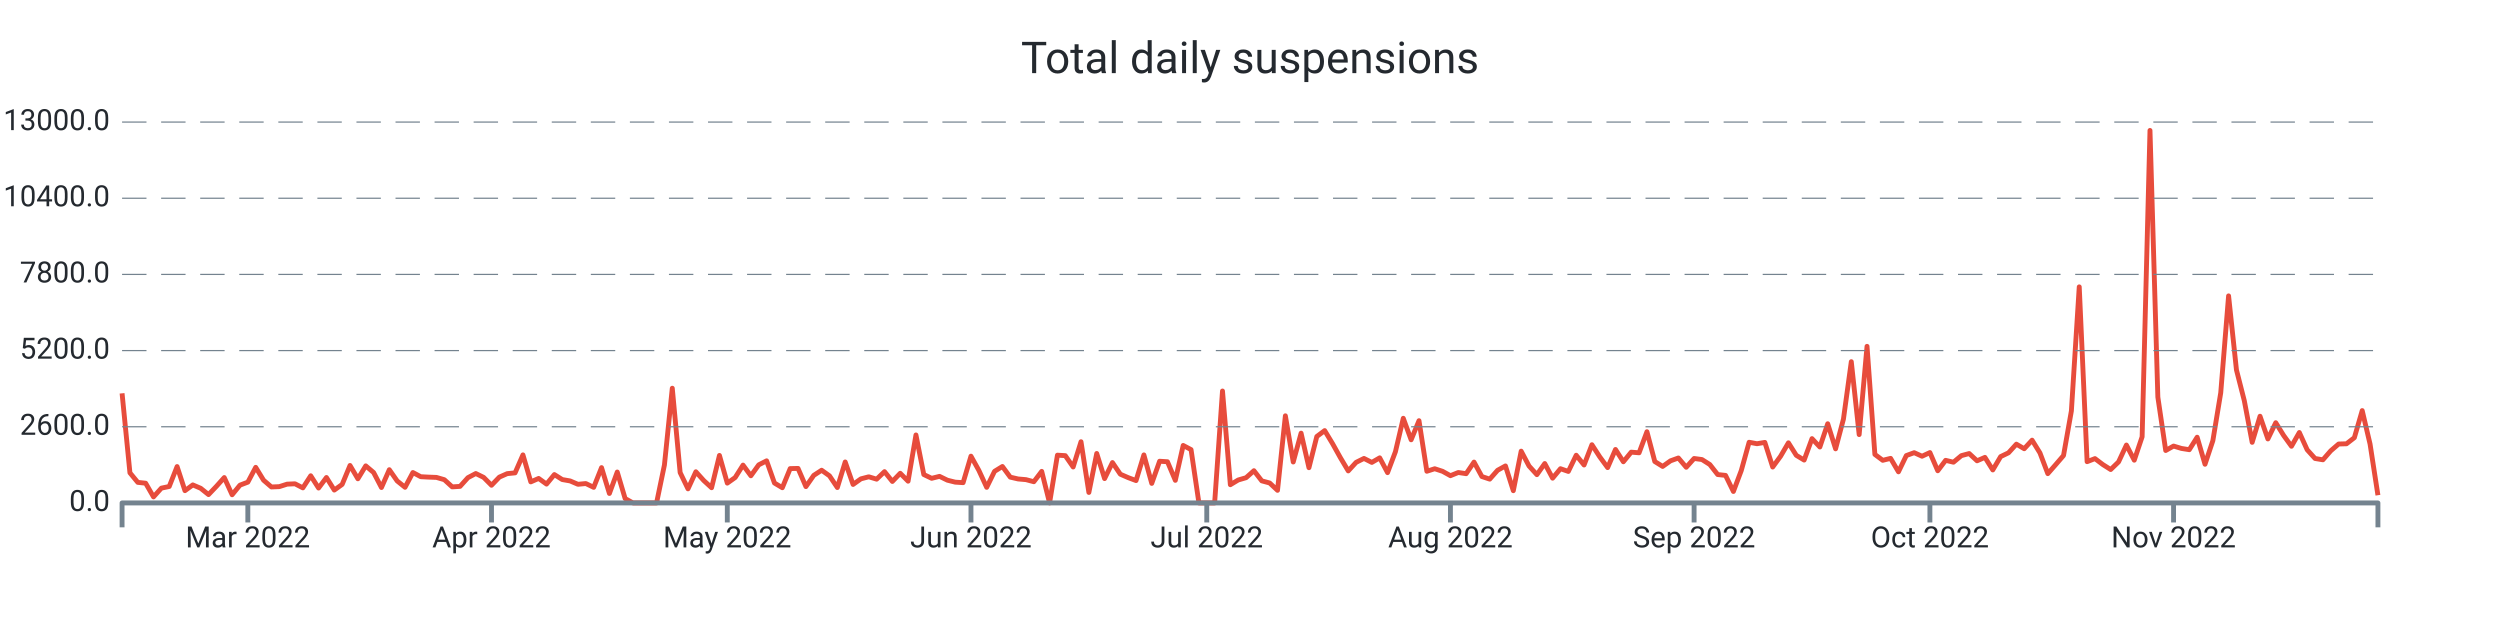
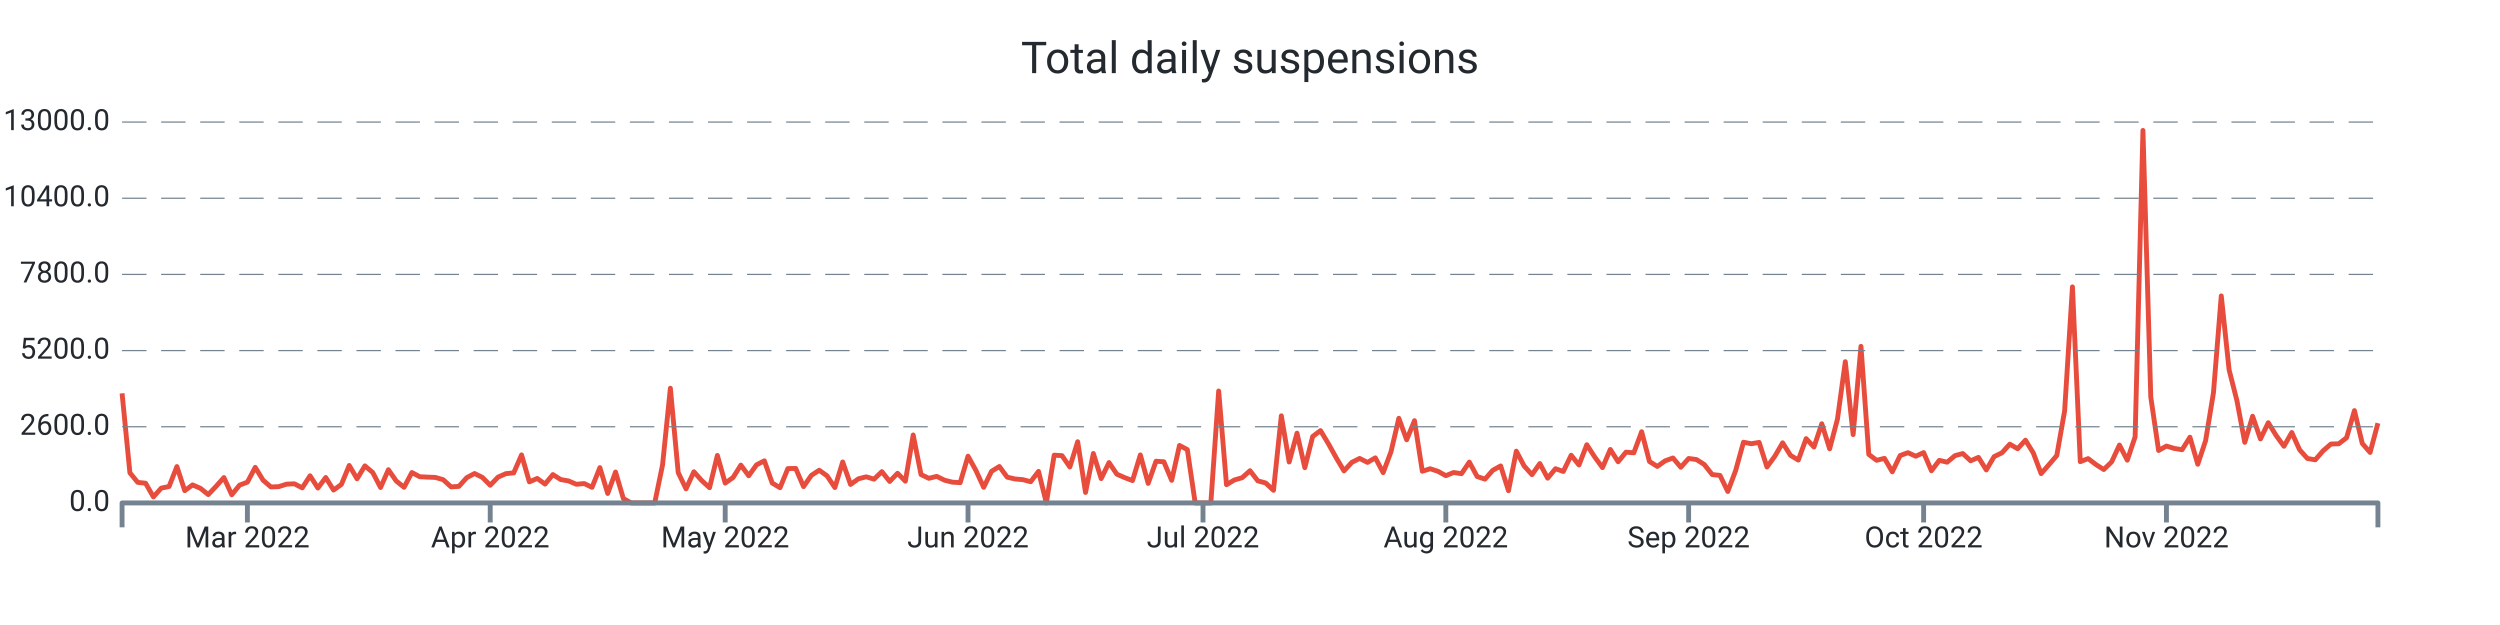
<svg xmlns="http://www.w3.org/2000/svg" width="1024.0" height="256.0" viewBox="0 0 1024.0 256.0" preserveAspectRatio="xMidYMid meet">
-   <path stroke="#e74c3c" stroke-linejoin="round" d="M 50.0 161.108 L 50 161.108L 53.22 193.664L 56.439 197.576L 59.659 197.924L 62.878 203.528L 66.098 199.94L 69.317 199.268L 72.537 191.108L 75.756 200.972L 78.976 198.62L 82.195 200L 85.415 202.58L 88.634 199.208L 91.854 195.608L 95.073 202.652L 98.293 198.716L 101.512 197.492L 104.732 191.42L 107.951 196.688L 111.171 199.46L 114.39 199.328L 117.61 198.308L 120.829 198.164L 124.049 199.832L 127.268 194.876L 130.488 199.904L 133.707 195.584L 136.927 200.732L 140.146 198.416L 143.366 190.652L 146.585 196.112L 149.805 190.82L 153.024 193.532L 156.244 199.688L 159.463 192.392L 162.683 197L 165.902 199.592L 169.122 193.544L 172.341 195.26L 175.561 195.428L 178.78 195.548L 182 196.484L 185.22 199.424L 188.439 199.22L 191.659 195.656L 194.878 193.952L 198.098 195.536L 201.317 198.764L 204.537 195.428L 207.756 194L 210.976 193.688L 214.195 186.32L 217.415 197.372L 220.634 195.968L 223.854 198.284L 227.073 194.384L 230.293 196.424L 233.512 196.988L 236.732 198.368L 239.951 198.056L 243.171 199.616L 246.39 191.54L 249.61 202.124L 252.829 193.34L 256.049 204.2L 259.268 206L 262.488 206L 265.707 206L 268.927 206L 272.146 190.472L 275.366 159.02L 278.585 193.568L 281.805 200.228L 285.024 193.232L 288.244 196.82L 291.463 199.772L 294.683 186.548L 297.902 197.888L 301.122 195.596L 304.341 190.508L 307.561 194.876L 310.78 190.4L 314 188.756L 317.22 197.852L 320.439 199.772L 323.659 191.936L 326.878 191.864L 330.098 199.316L 333.317 194.708L 336.537 192.608L 339.756 194.9L 342.976 199.7L 346.195 189.224L 349.415 198.428L 352.634 196.136L 355.854 195.296L 359.073 196.268L 362.293 193.184L 365.512 197.204L 368.732 193.856L 371.951 197.096L 375.171 178.16L 378.39 194.372L 381.61 195.92L 384.829 195.116L 388.049 196.688L 391.268 197.492L 394.488 197.696L 397.707 186.848L 400.927 192.644L 404.146 199.616L 407.366 193.052L 410.585 191.072L 413.805 195.44L 417.024 196.184L 420.244 196.46L 423.463 197.312L 426.683 193.076L 429.902 206L 433.122 186.44L 436.341 186.632L 439.561 191.276L 442.78 180.932L 446 201.704L 449.22 185.744L 452.439 196.028L 455.659 189.464L 458.878 194.228L 462.098 195.632L 465.317 196.844L 468.537 186.332L 471.756 197.996L 474.976 188.924L 478.195 189.128L 481.415 196.748L 484.634 182.456L 487.854 184.16L 491.073 206L 494.293 206L 497.512 206L 500.732 160.16L 503.951 198.536L 507.171 196.604L 510.39 195.668L 513.61 192.8L 516.829 196.964L 520.049 197.828L 523.268 200.84L 526.488 170.312L 529.707 189.236L 532.927 177.428L 536.146 191.564L 539.366 178.784L 542.585 176.372L 545.805 181.7L 549.024 187.472L 552.244 192.884L 555.463 189.38L 558.683 187.772L 561.902 189.404L 565.122 187.532L 568.341 193.592L 571.561 185.036L 574.78 171.332L 578 180.14L 581.22 172.316L 584.439 193.028L 587.659 191.996L 590.878 193.052L 594.098 194.84L 597.317 193.532L 600.537 194.024L 603.756 189.272L 606.976 195.188L 610.195 196.256L 613.415 192.62L 616.634 190.844L 619.854 200.984L 623.073 184.796L 626.293 190.88L 629.512 194.42L 632.732 189.86L 635.951 195.86L 639.171 191.984L 642.39 193.1L 645.61 186.464L 648.829 190.46L 652.049 182.156L 655.268 187.136L 658.488 191.528L 661.707 184.1L 664.927 189.14L 668.146 185.204L 671.366 185.468L 674.585 176.828L 677.805 189.044L 681.024 191.048L 684.244 188.756L 687.463 187.592L 690.683 191.396L 693.902 187.796L 697.122 188.228L 700.341 190.268L 703.561 194.372L 706.78 194.72L 710 201.308L 713.22 192.752L 716.439 181.148L 719.659 181.748L 722.878 181.208L 726.098 191.3L 729.317 186.884L 732.537 181.376L 735.756 186.5L 738.976 188.444L 742.195 179.66L 745.415 183.092L 748.634 173.564L 751.854 183.836L 755.073 171.668L 758.293 148.148L 761.512 178.004L 764.732 141.86L 767.951 186.128L 771.171 188.54L 774.39 187.748L 777.61 193.256L 780.829 186.596L 784.049 185.42L 787.268 186.872L 790.488 185.372L 793.707 192.824L 796.927 188.552L 800.146 189.32L 803.366 186.632L 806.585 185.768L 809.805 188.744L 813.024 187.34L 816.244 192.488L 819.463 187.028L 822.683 185.468L 825.902 181.928L 829.122 183.8L 832.341 180.296L 835.561 185.516L 838.78 194L 842 190.328L 845.22 186.584L 848.439 168.32L 851.659 117.5L 854.878 189.104L 858.098 187.844L 861.317 190.28L 864.537 192.32L 867.756 189.2L 870.976 182.288L 874.195 188.492L 877.415 178.916L 880.634 53.432L 883.854 162.656L 887.073 184.52L 890.293 182.708L 893.512 183.68L 896.732 184.196L 899.951 179.084L 903.171 190.16L 906.39 180.476L 909.61 160.916L 912.829 121.196L 916.049 151.508L 919.268 164.132L 922.488 181.184L 925.707 170.492L 928.927 179.792L 932.146 173.144L 935.366 178.352L 938.585 182.792L 941.805 177.152L 945.024 184.232L 948.244 187.796L 951.463 188.336L 954.683 184.64L 957.902 181.868L 961.122 181.772L 964.341 179.276L 967.561 168.176L 970.78 181.916L 974 202.844" stroke-width="2.0" fill="none" />
+   <path stroke="#e74c3c" stroke-linejoin="round" d="M 50.0 161.108 L 50 161.108L 53.208 193.664L 56.417 197.576L 59.625 197.924L 62.833 203.528L 66.042 199.94L 69.25 199.268L 72.458 191.108L 75.667 200.972L 78.875 198.62L 82.083 200L 85.292 202.58L 88.5 199.208L 91.708 195.608L 94.917 202.652L 98.125 198.716L 101.333 197.492L 104.542 191.42L 107.75 196.688L 110.958 199.46L 114.167 199.328L 117.375 198.308L 120.583 198.164L 123.792 199.832L 127 194.876L 130.208 199.904L 133.417 195.584L 136.625 200.732L 139.833 198.416L 143.042 190.652L 146.25 196.112L 149.458 190.82L 152.667 193.532L 155.875 199.688L 159.083 192.392L 162.292 197L 165.5 199.592L 168.708 193.544L 171.917 195.26L 175.125 195.428L 178.333 195.548L 181.542 196.484L 184.75 199.424L 187.958 199.22L 191.167 195.656L 194.375 193.952L 197.583 195.536L 200.792 198.764L 204 195.428L 207.208 194L 210.417 193.688L 213.625 186.32L 216.833 197.372L 220.042 195.968L 223.25 198.284L 226.458 194.384L 229.667 196.424L 232.875 196.988L 236.083 198.368L 239.292 198.056L 242.5 199.616L 245.708 191.54L 248.917 202.124L 252.125 193.34L 255.333 204.2L 258.542 206L 261.75 206L 264.958 206L 268.167 206L 271.375 190.472L 274.583 159.02L 277.792 193.568L 281 200.228L 284.208 193.232L 287.417 196.82L 290.625 199.772L 293.833 186.548L 297.042 197.888L 300.25 195.596L 303.458 190.508L 306.667 194.876L 309.875 190.4L 313.083 188.756L 316.292 197.852L 319.5 199.772L 322.708 191.936L 325.917 191.864L 329.125 199.316L 332.333 194.708L 335.542 192.608L 338.75 194.9L 341.958 199.7L 345.167 189.224L 348.375 198.428L 351.583 196.136L 354.792 195.296L 358 196.268L 361.208 193.184L 364.417 197.204L 367.625 193.856L 370.833 197.096L 374.042 178.16L 377.25 194.372L 380.458 195.92L 383.667 195.116L 386.875 196.688L 390.083 197.492L 393.292 197.696L 396.5 186.848L 399.708 192.644L 402.917 199.616L 406.125 193.052L 409.333 191.072L 412.542 195.44L 415.75 196.184L 418.958 196.46L 422.167 197.312L 425.375 193.076L 428.583 206L 431.792 186.44L 435 186.632L 438.208 191.276L 441.417 180.932L 444.625 201.704L 447.833 185.744L 451.042 196.028L 454.25 189.464L 457.458 194.228L 460.667 195.632L 463.875 196.844L 467.083 186.332L 470.292 197.996L 473.5 188.924L 476.708 189.128L 479.917 196.748L 483.125 182.456L 486.333 184.16L 489.542 206L 492.75 206L 495.958 206L 499.167 160.16L 502.375 198.536L 505.583 196.604L 508.792 195.668L 512 192.8L 515.208 196.964L 518.417 197.828L 521.625 200.84L 524.833 170.312L 528.042 189.236L 531.25 177.428L 534.458 191.564L 537.667 178.784L 540.875 176.372L 544.083 181.7L 547.292 187.472L 550.5 192.884L 553.708 189.38L 556.917 187.772L 560.125 189.404L 563.333 187.532L 566.542 193.592L 569.75 185.036L 572.958 171.332L 576.167 180.14L 579.375 172.316L 582.583 193.028L 585.792 191.996L 589 193.052L 592.208 194.84L 595.417 193.532L 598.625 194.024L 601.833 189.272L 605.042 195.188L 608.25 196.256L 611.458 192.62L 614.667 190.844L 617.875 200.984L 621.083 184.796L 624.292 190.88L 627.5 194.42L 630.708 189.86L 633.917 195.86L 637.125 191.984L 640.333 193.1L 643.542 186.464L 646.75 190.46L 649.958 182.156L 653.167 187.136L 656.375 191.528L 659.583 184.1L 662.792 189.14L 666 185.204L 669.208 185.468L 672.417 176.828L 675.625 189.044L 678.833 191.048L 682.042 188.756L 685.25 187.592L 688.458 191.396L 691.667 187.796L 694.875 188.228L 698.083 190.268L 701.292 194.372L 704.5 194.72L 707.708 201.308L 710.917 192.752L 714.125 181.148L 717.333 181.748L 720.542 181.208L 723.75 191.3L 726.958 186.884L 730.167 181.376L 733.375 186.5L 736.583 188.444L 739.792 179.66L 743 183.092L 746.208 173.564L 749.417 183.836L 752.625 171.668L 755.833 148.148L 759.042 178.004L 762.25 141.86L 765.458 186.128L 768.667 188.54L 771.875 187.748L 775.083 193.256L 778.292 186.596L 781.5 185.42L 784.708 186.872L 787.917 185.372L 791.125 192.824L 794.333 188.552L 797.542 189.32L 800.75 186.632L 803.958 185.768L 807.167 188.744L 810.375 187.34L 813.583 192.488L 816.792 187.028L 820 185.468L 823.208 181.928L 826.417 183.8L 829.625 180.296L 832.833 185.516L 836.042 194L 839.25 190.328L 842.458 186.584L 845.667 168.32L 848.875 117.5L 852.083 189.104L 855.292 187.844L 858.5 190.28L 861.708 192.32L 864.917 189.2L 868.125 182.288L 871.333 188.492L 874.542 178.916L 877.75 53.432L 880.958 162.656L 884.167 184.52L 887.375 182.708L 890.583 183.68L 893.792 184.196L 897 179.084L 900.208 190.16L 903.417 180.476L 906.625 160.916L 909.833 121.196L 913.042 151.508L 916.25 164.132L 919.458 181.184L 922.667 170.492L 925.875 179.792L 929.083 173.144L 932.292 178.352L 935.5 182.792L 938.708 177.152L 941.917 184.232L 945.125 187.796L 948.333 188.336L 951.542 184.64L 954.75 181.868L 957.958 181.772L 961.167 179.276L 964.375 168.176L 967.583 181.628L 970.792 185.324L 974 173.336" stroke-width="2.0" fill="none" />
  <text x="45.0" font-family="-apple-system, system-ui, BlinkMacSystemFont, Roboto" y="50.0" dominant-baseline="middle" text-anchor="end" font-size="12" fill="#24292f">13000.0</text>
  <path stroke="#74838f" stroke-dasharray="10 6" stroke-width="0.5" d="M 50.0 50.0 L 974.0 50.0" />
  <text x="45.0" font-family="-apple-system, system-ui, BlinkMacSystemFont, Roboto" y="81.2" dominant-baseline="middle" text-anchor="end" font-size="12" fill="#24292f">10400.0</text>
  <path stroke="#74838f" stroke-dasharray="10 6" stroke-width="0.5" d="M 50.0 81.2 L 974.0 81.2" />
  <text x="45.0" font-family="-apple-system, system-ui, BlinkMacSystemFont, Roboto" y="112.4" dominant-baseline="middle" text-anchor="end" font-size="12" fill="#24292f">7800.0</text>
  <path stroke="#74838f" stroke-dasharray="10 6" stroke-width="0.5" d="M 50.0 112.4 L 974.0 112.4" />
  <text x="45.0" font-family="-apple-system, system-ui, BlinkMacSystemFont, Roboto" y="143.6" dominant-baseline="middle" text-anchor="end" font-size="12" fill="#24292f">5200.0</text>
  <path stroke="#74838f" stroke-dasharray="10 6" stroke-width="0.5" d="M 50.0 143.6 L 974.0 143.6" />
  <text x="45.0" font-family="-apple-system, system-ui, BlinkMacSystemFont, Roboto" y="174.8" dominant-baseline="middle" text-anchor="end" font-size="12" fill="#24292f">2600.0</text>
  <path stroke="#74838f" stroke-dasharray="10 6" stroke-width="0.5" d="M 50.0 174.8 L 974.0 174.8" />
  <text x="45.0" font-family="-apple-system, system-ui, BlinkMacSystemFont, Roboto" y="206.0" dominant-baseline="middle" text-anchor="end" font-size="12" fill="#24292f">0.0</text>
-   <path stroke="#74838f" stroke-width="2.0" d="M 101.512 206.0 L 101.512 214.0" />
-   <text x="101.512" font-family="-apple-system, system-ui, BlinkMacSystemFont, Roboto" y="216.0" dominant-baseline="hanging" text-anchor="middle" font-size="12" fill="#24292f">Mar 2022</text>
-   <path stroke="#74838f" stroke-width="2.0" d="M 201.317 206.0 L 201.317 214.0" />
-   <text x="201.317" font-family="-apple-system, system-ui, BlinkMacSystemFont, Roboto" y="216.0" dominant-baseline="hanging" text-anchor="middle" font-size="12" fill="#24292f">Apr 2022</text>
-   <path stroke="#74838f" stroke-width="2.0" d="M 297.902 206.0 L 297.902 214.0" />
-   <text x="297.902" font-family="-apple-system, system-ui, BlinkMacSystemFont, Roboto" y="216.0" dominant-baseline="hanging" text-anchor="middle" font-size="12" fill="#24292f">May 2022</text>
-   <path stroke="#74838f" stroke-width="2.0" d="M 397.707 206.0 L 397.707 214.0" />
-   <text x="397.707" font-family="-apple-system, system-ui, BlinkMacSystemFont, Roboto" y="216.0" dominant-baseline="hanging" text-anchor="middle" font-size="12" fill="#24292f">Jun 2022</text>
-   <path stroke="#74838f" stroke-width="2.0" d="M 494.293 206.0 L 494.293 214.0" />
-   <text x="494.293" font-family="-apple-system, system-ui, BlinkMacSystemFont, Roboto" y="216.0" dominant-baseline="hanging" text-anchor="middle" font-size="12" fill="#24292f">Jul 2022</text>
-   <path stroke="#74838f" stroke-width="2.0" d="M 594.098 206.0 L 594.098 214.0" />
-   <text x="594.098" font-family="-apple-system, system-ui, BlinkMacSystemFont, Roboto" y="216.0" dominant-baseline="hanging" text-anchor="middle" font-size="12" fill="#24292f">Aug 2022</text>
-   <path stroke="#74838f" stroke-width="2.0" d="M 693.902 206.0 L 693.902 214.0" />
-   <text x="693.902" font-family="-apple-system, system-ui, BlinkMacSystemFont, Roboto" y="216.0" dominant-baseline="hanging" text-anchor="middle" font-size="12" fill="#24292f">Sep 2022</text>
-   <path stroke="#74838f" stroke-width="2.0" d="M 790.488 206.0 L 790.488 214.0" />
-   <text x="790.488" font-family="-apple-system, system-ui, BlinkMacSystemFont, Roboto" y="216.0" dominant-baseline="hanging" text-anchor="middle" font-size="12" fill="#24292f">Oct 2022</text>
-   <path stroke="#74838f" stroke-width="2.0" d="M 890.293 206.0 L 890.293 214.0" />
-   <text x="890.293" font-family="-apple-system, system-ui, BlinkMacSystemFont, Roboto" y="216.0" dominant-baseline="hanging" text-anchor="middle" font-size="12" fill="#24292f">Nov 2022</text>
+   <path stroke="#74838f" stroke-width="2.0" d="M 101.333 206.0 L 101.333 214.0" />
+   <text x="101.333" font-family="-apple-system, system-ui, BlinkMacSystemFont, Roboto" y="216.0" dominant-baseline="hanging" text-anchor="middle" font-size="12" fill="#24292f">Mar 2022</text>
+   <path stroke="#74838f" stroke-width="2.0" d="M 200.792 206.0 L 200.792 214.0" />
+   <text x="200.792" font-family="-apple-system, system-ui, BlinkMacSystemFont, Roboto" y="216.0" dominant-baseline="hanging" text-anchor="middle" font-size="12" fill="#24292f">Apr 2022</text>
+   <path stroke="#74838f" stroke-width="2.0" d="M 297.042 206.0 L 297.042 214.0" />
+   <text x="297.042" font-family="-apple-system, system-ui, BlinkMacSystemFont, Roboto" y="216.0" dominant-baseline="hanging" text-anchor="middle" font-size="12" fill="#24292f">May 2022</text>
+   <path stroke="#74838f" stroke-width="2.0" d="M 396.5 206.0 L 396.5 214.0" />
+   <text x="396.5" font-family="-apple-system, system-ui, BlinkMacSystemFont, Roboto" y="216.0" dominant-baseline="hanging" text-anchor="middle" font-size="12" fill="#24292f">Jun 2022</text>
+   <path stroke="#74838f" stroke-width="2.0" d="M 492.75 206.0 L 492.75 214.0" />
+   <text x="492.75" font-family="-apple-system, system-ui, BlinkMacSystemFont, Roboto" y="216.0" dominant-baseline="hanging" text-anchor="middle" font-size="12" fill="#24292f">Jul 2022</text>
+   <path stroke="#74838f" stroke-width="2.0" d="M 592.208 206.0 L 592.208 214.0" />
+   <text x="592.208" font-family="-apple-system, system-ui, BlinkMacSystemFont, Roboto" y="216.0" dominant-baseline="hanging" text-anchor="middle" font-size="12" fill="#24292f">Aug 2022</text>
+   <path stroke="#74838f" stroke-width="2.0" d="M 691.667 206.0 L 691.667 214.0" />
+   <text x="691.667" font-family="-apple-system, system-ui, BlinkMacSystemFont, Roboto" y="216.0" dominant-baseline="hanging" text-anchor="middle" font-size="12" fill="#24292f">Sep 2022</text>
+   <path stroke="#74838f" stroke-width="2.0" d="M 787.917 206.0 L 787.917 214.0" />
+   <text x="787.917" font-family="-apple-system, system-ui, BlinkMacSystemFont, Roboto" y="216.0" dominant-baseline="hanging" text-anchor="middle" font-size="12" fill="#24292f">Oct 2022</text>
+   <path stroke="#74838f" stroke-width="2.0" d="M 887.375 206.0 L 887.375 214.0" />
+   <text x="887.375" font-family="-apple-system, system-ui, BlinkMacSystemFont, Roboto" y="216.0" dominant-baseline="hanging" text-anchor="middle" font-size="12" fill="#24292f">Nov 2022</text>
  <path stroke="#74838f" stroke-linejoin="round" stroke-width="2.0" d="M 50.0 216.0 L 50.0 206.0 L 974.0 206.0 L 974.0 216.0" fill="none" />
  <text x="512.0" y="25.0" font-family="-apple-system, system-ui, BlinkMacSystemFont, Roboto" dominant-baseline="middle" text-anchor="middle" font-size="18" fill="#24292f">Total daily suspensions</text>
</svg>
